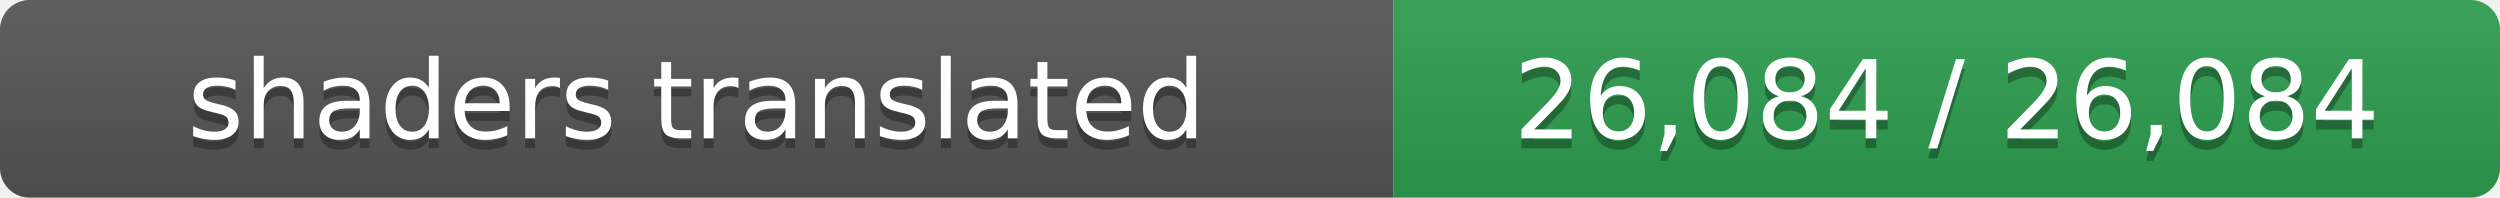
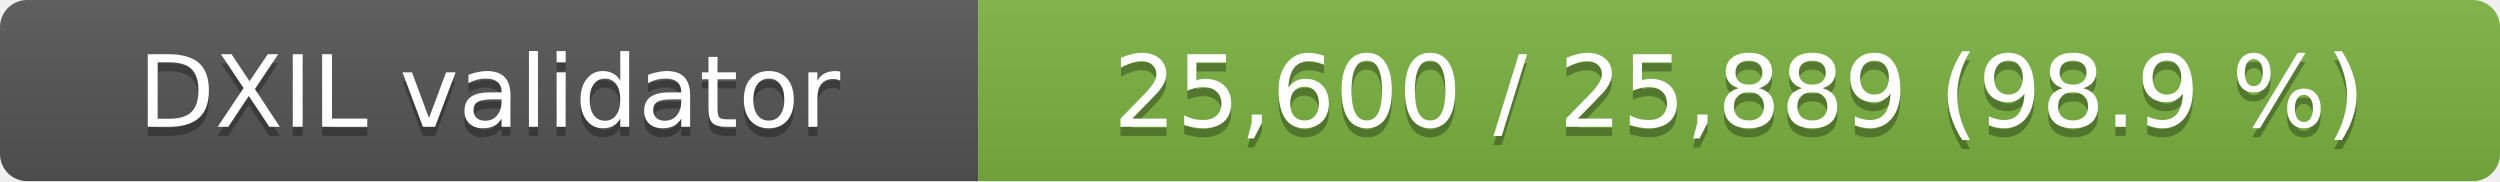
- <svg xmlns="http://www.w3.org/2000/svg" width="253" height="20" role="img" aria-label="shaders translated: 26,084 / 26,084">
+ <svg xmlns="http://www.w3.org/2000/svg" width="276" height="20" role="img" aria-label="DXIL validator: 25,600 / 25,889 (98.9 %)">
  <linearGradient id="s" x2="0" y2="100%">
    <stop offset="0" stop-color="#bbb" stop-opacity=".1" />
    <stop offset="1" stop-opacity=".1" />
  </linearGradient>
  <clipPath id="r">
-     <rect width="253" height="20" rx="3" fill="#fff" />
+     <rect width="276" height="20" rx="3" fill="#fff" />
  </clipPath>
  <g clip-path="url(#r)">
-     <rect width="141" height="20" fill="#555" />
-     <rect x="141" width="112" height="20" fill="#2e9e4f" />
-     <rect width="253" height="20" fill="url(#s)" />
+     <rect width="108" height="20" fill="#555" />
+     <rect x="108" width="168" height="20" fill="#7cb342" />
+     <rect width="276" height="20" fill="url(#s)" />
  </g>
  <g fill="#fff" text-anchor="middle" font-family="Verdana,Geneva,DejaVu Sans,sans-serif" font-size="11">
-     <text x="70.5" y="15" fill="#010101" fill-opacity=".3">shaders translated</text>
-     <text x="70.5" y="14">shaders translated</text>
-     <text x="197.0" y="15" fill="#010101" fill-opacity=".3">26,084 / 26,084</text>
-     <text x="197.0" y="14">26,084 / 26,084</text>
+     <text x="54.0" y="15" fill="#010101" fill-opacity=".3">DXIL validator</text>
+     <text x="54.0" y="14">DXIL validator</text>
+     <text x="192.0" y="15" fill="#010101" fill-opacity=".3">25,600 / 25,889 (98.9 %)</text>
+     <text x="192.0" y="14">25,600 / 25,889 (98.9 %)</text>
  </g>
</svg>
